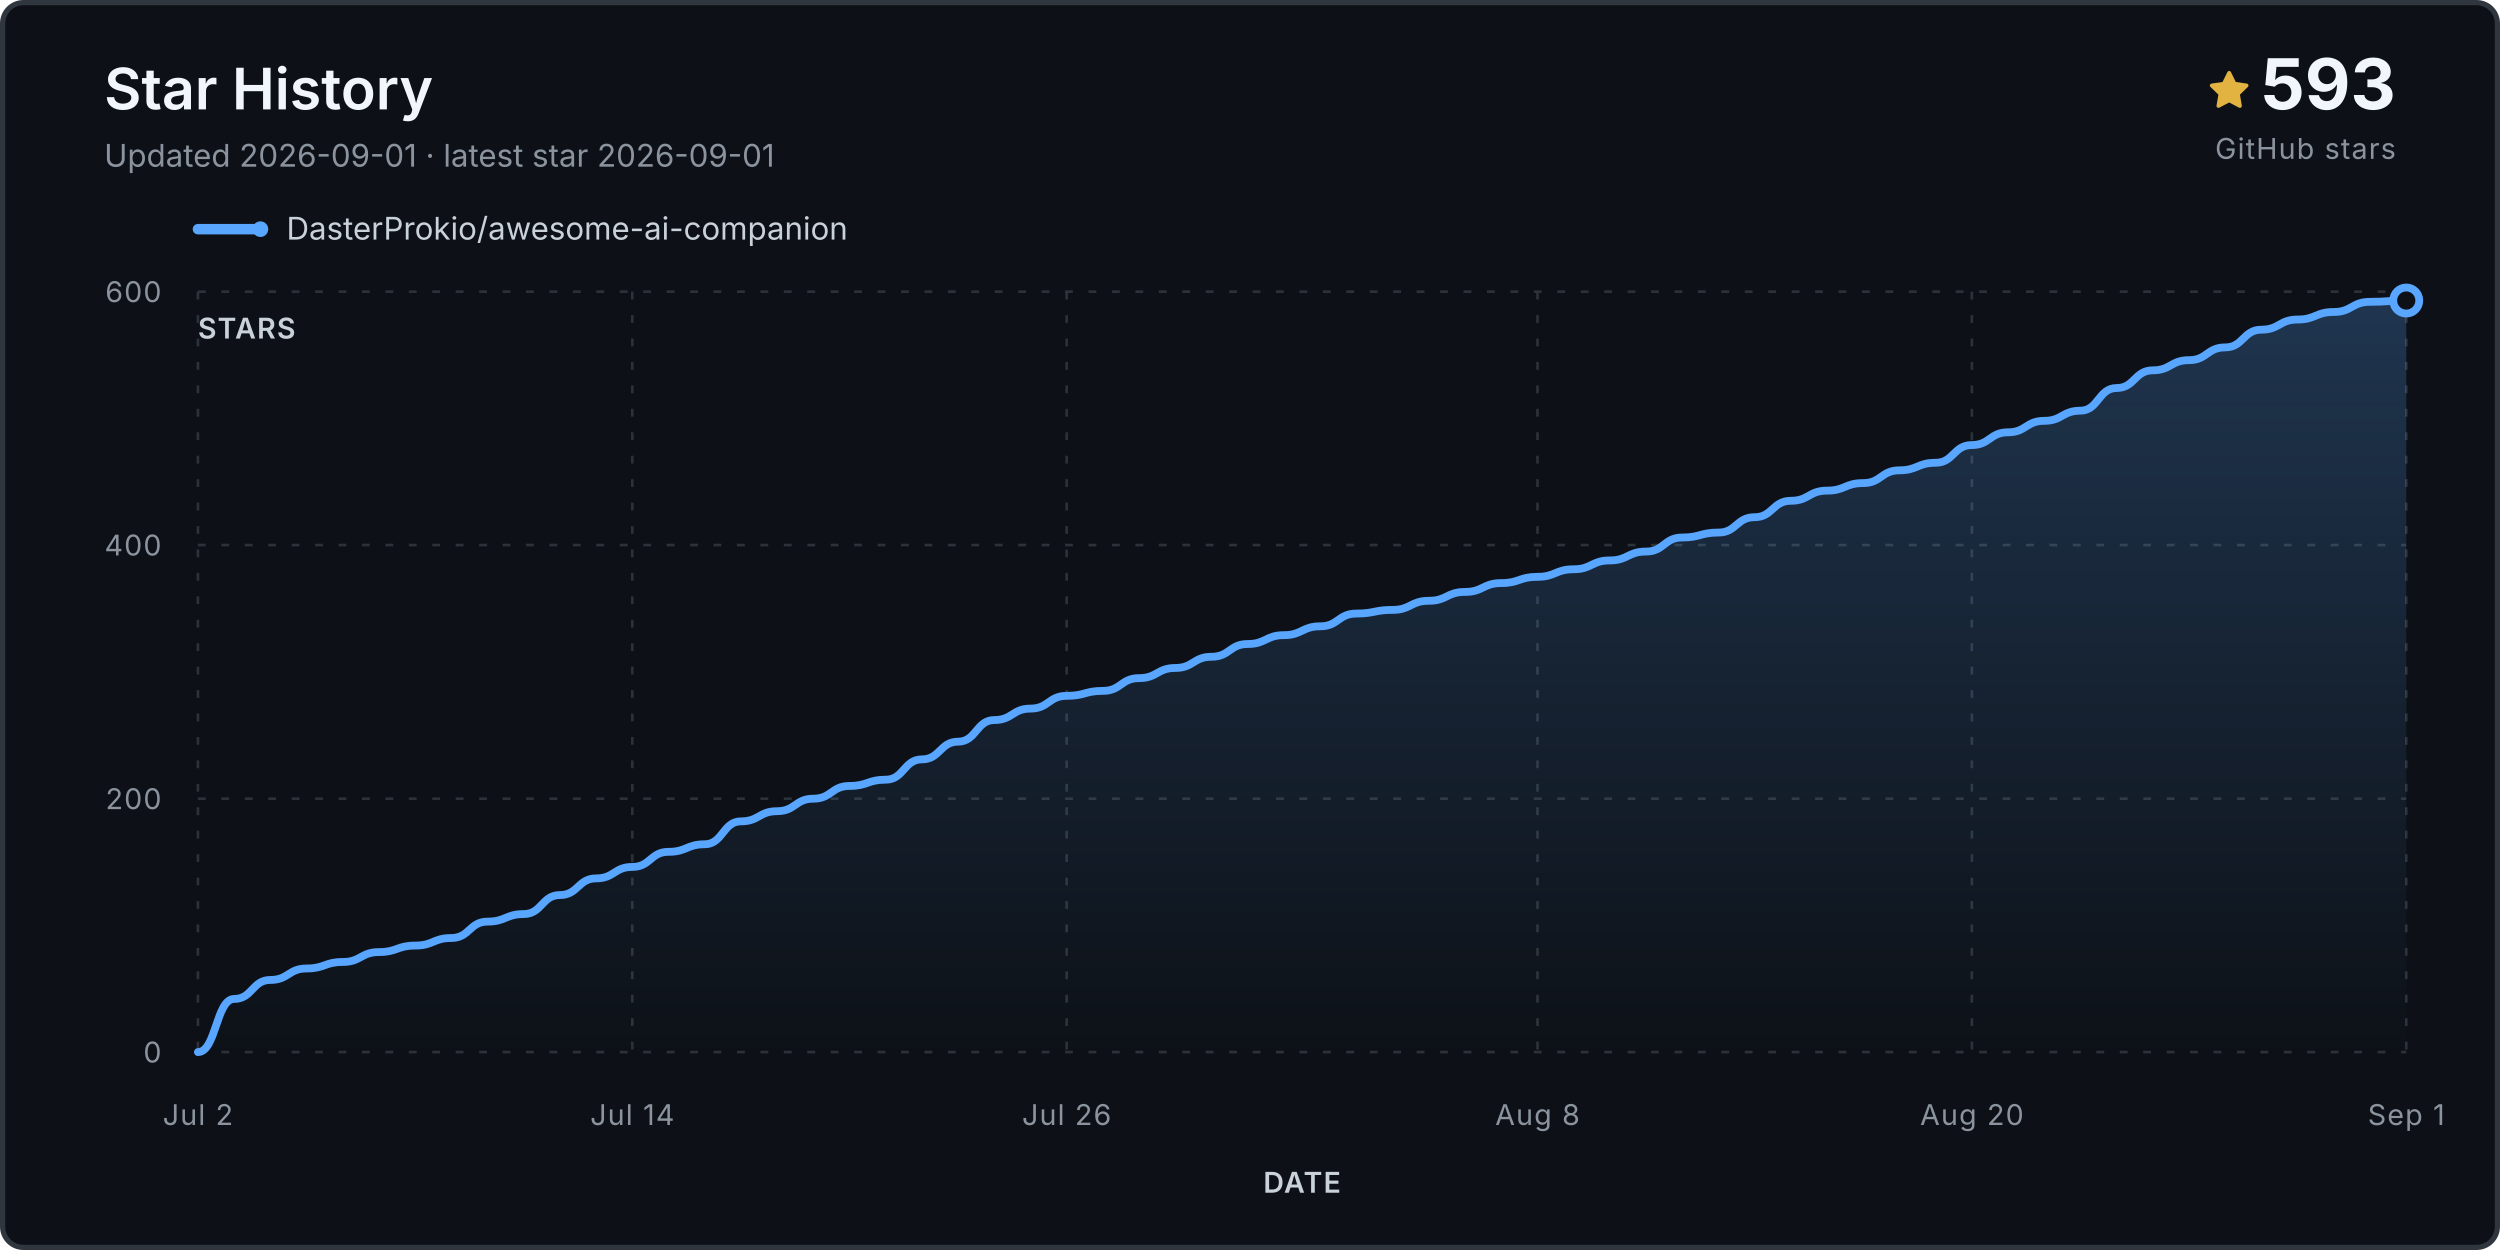
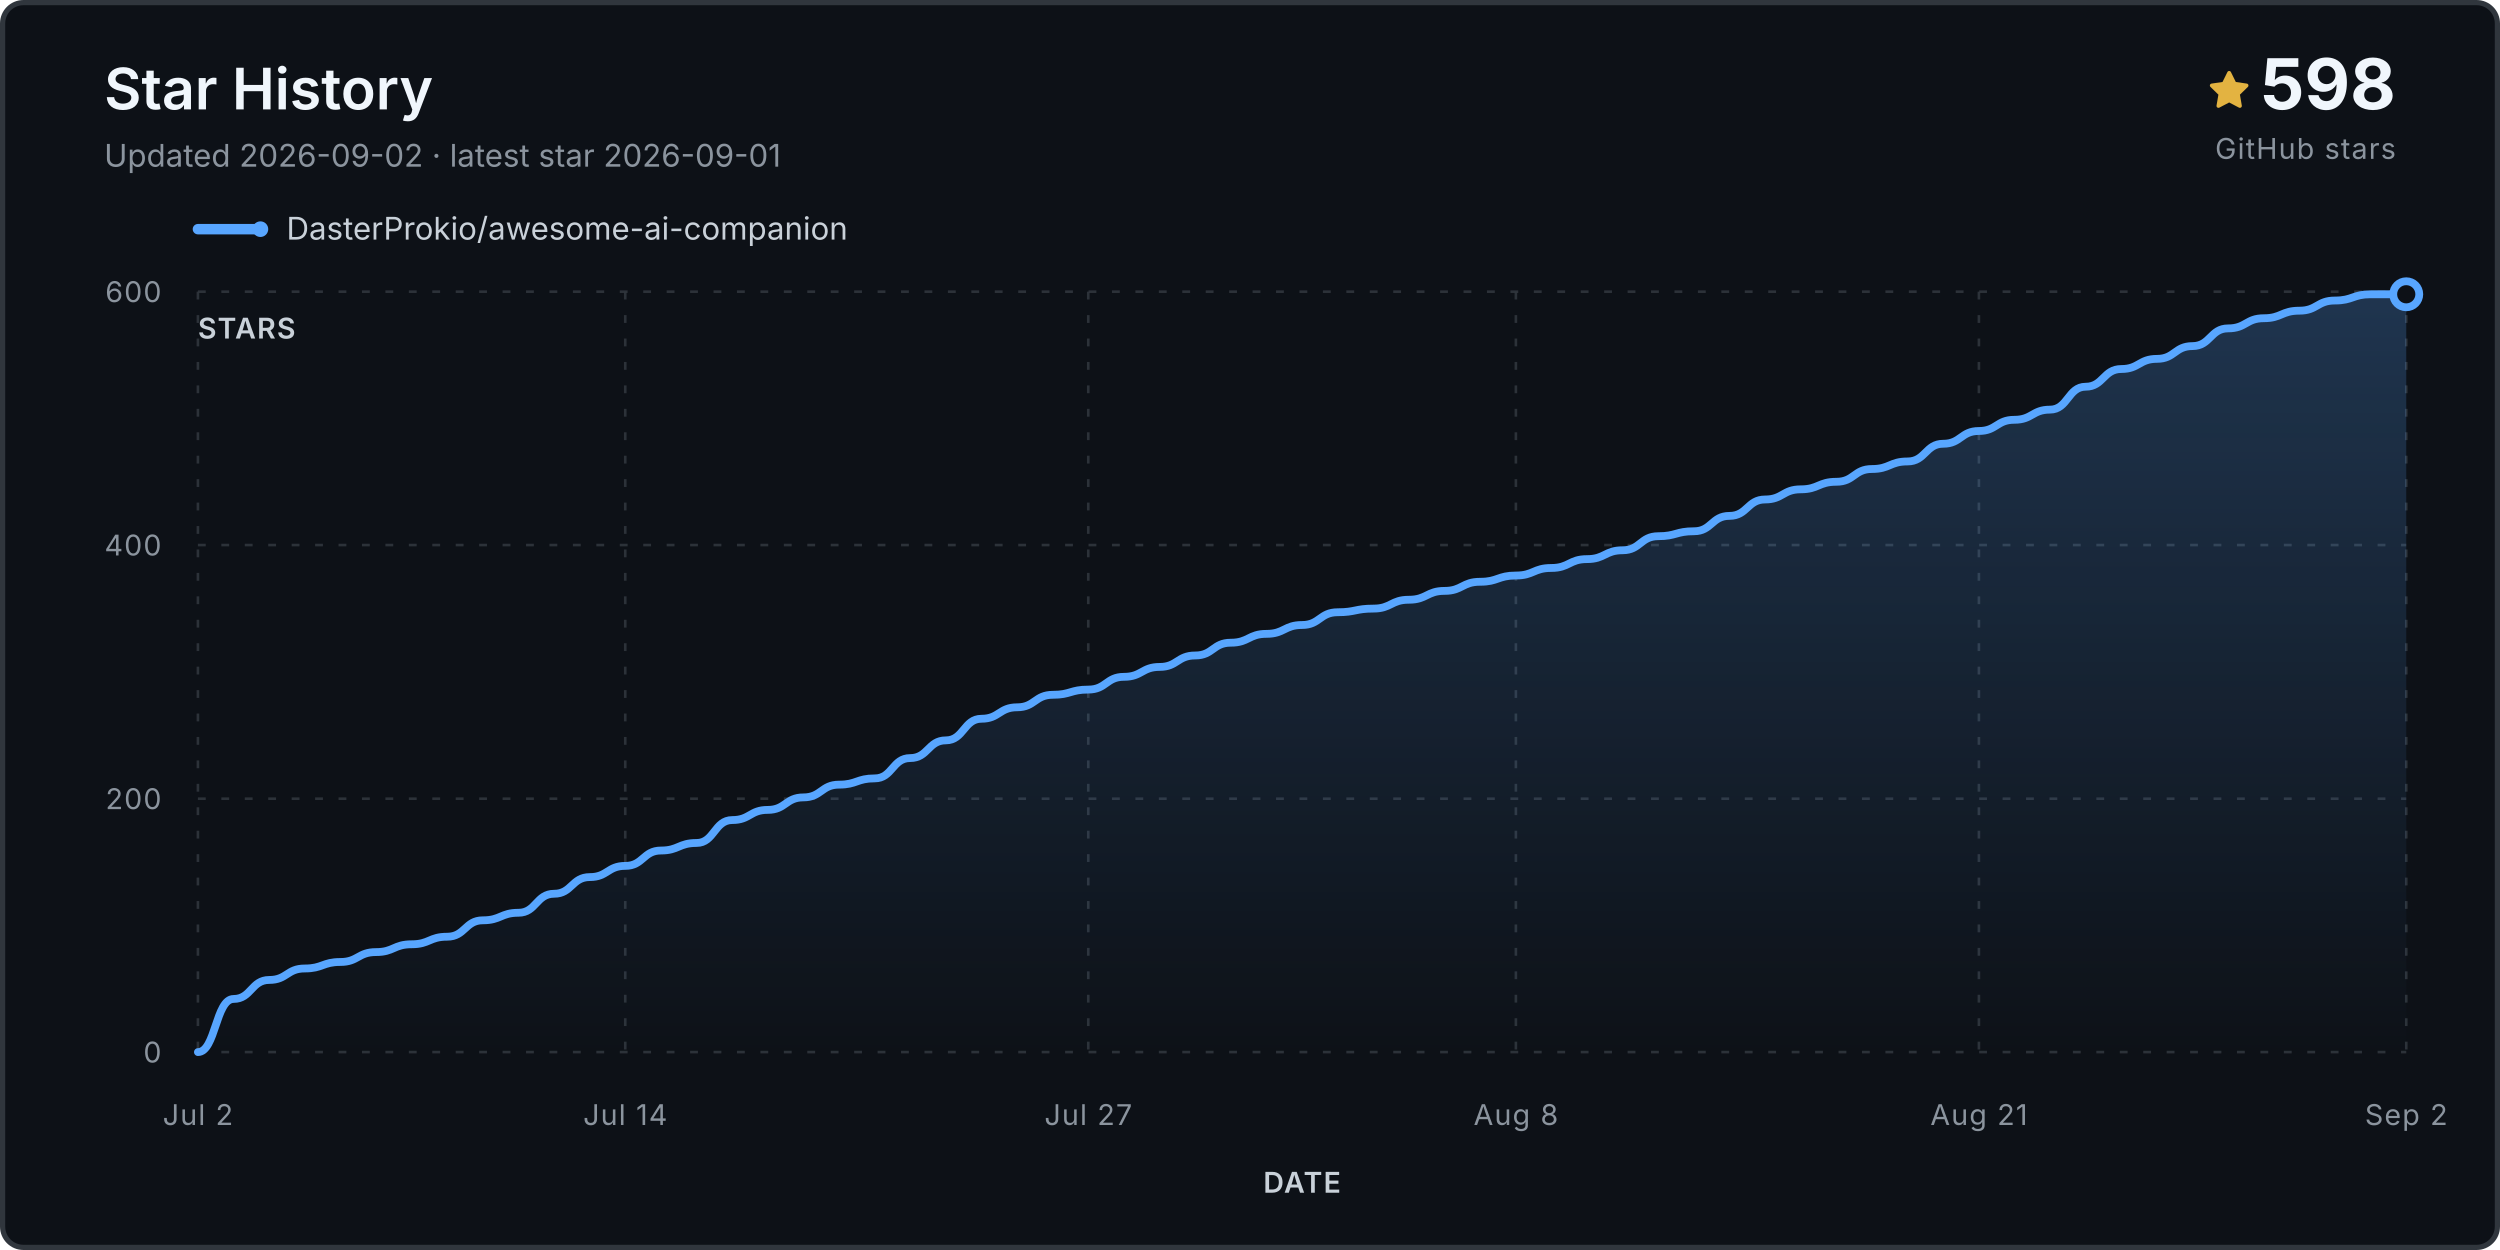
<svg xmlns="http://www.w3.org/2000/svg" viewBox="0 0 960 480" role="img" aria-labelledby="title desc">
  <defs>
    <linearGradient id="fill" x1="0" y1="0" x2="0" y2="1">
      <stop stop-color="#58a6ff" stop-opacity=".24" />
      <stop offset="1" stop-color="#58a6ff" stop-opacity="0" />
    </linearGradient>
  </defs>
  <rect x="1" y="1" width="958" height="478" rx="8" fill="#0d1117" stroke="#30363d" stroke-width="2" />
  <text x="40" y="42" class="title">Star History</text>
-   <text x="40" y="64" class="subtitle">Updated 2026-09-01 · latest star 2026-09-01</text>
+   <text x="40" y="64" class="subtitle">Updated 2026-09-02 · latest star 2026-09-01</text>
  <g transform="translate(848 27)">
    <path d="M8 .25a.75.75 0 0 1 .673.418l1.882 3.815 4.21.612a.75.75 0 0 1 .416 1.279l-3.046 2.97.719 4.193a.75.75 0 0 1-1.088.79L8 12.347l-3.766 1.98a.75.75 0 0 1-1.088-.79l.72-4.194L.818 6.374a.75.75 0 0 1 .416-1.28l4.21-.611L7.327.668A.75.75 0 0 1 8 .25Z" fill="#e3b341" />
  </g>
-   <text x="920" y="42" text-anchor="end" class="count">593</text>
+   <text x="920" y="42" text-anchor="end" class="count">598</text>
  <text x="920" y="61" text-anchor="end" class="count-label">GitHub stars</text>
  <g transform="translate(76 88)">
    <line x1="0" y1="0" x2="24" y2="0" stroke="#58a6ff" stroke-width="4" stroke-linecap="round" />
    <circle cx="24" cy="0" r="3" fill="#58a6ff" />
    <text x="34" y="4" class="legend">DasterProkio/awesome-ai-companion</text>
  </g>
  <g class="grid">
    <line x1="76" y1="404.0" x2="924" y2="404.0" />
    <text x="62" y="408.0" text-anchor="end" class="axis">0</text>
    <line x1="76" y1="306.7" x2="924" y2="306.7" />
    <text x="62" y="310.7" text-anchor="end" class="axis">200</text>
    <line x1="76" y1="209.3" x2="924" y2="209.3" />
    <text x="62" y="213.3" text-anchor="end" class="axis">400</text>
    <line x1="76" y1="112.0" x2="924" y2="112.0" />
    <text x="62" y="116.0" text-anchor="end" class="axis">600</text>
    <line x1="76.0" y1="112" x2="76.0" y2="404" />
    <text x="76.0" y="432" text-anchor="middle" class="axis">Jul 2</text>
-     <line x1="242.8" y1="112" x2="242.8" y2="404" />
-     <text x="242.8" y="432" text-anchor="middle" class="axis">Jul 14</text>
-     <line x1="409.6" y1="112" x2="409.6" y2="404" />
-     <text x="409.6" y="432" text-anchor="middle" class="axis">Jul 26</text>
-     <line x1="590.4" y1="112" x2="590.4" y2="404" />
-     <text x="590.4" y="432" text-anchor="middle" class="axis">Aug 8</text>
-     <line x1="757.2" y1="112" x2="757.2" y2="404" />
-     <text x="757.2" y="432" text-anchor="middle" class="axis">Aug 20</text>
+     <line x1="240.1" y1="112" x2="240.1" y2="404" />
+     <text x="240.1" y="432" text-anchor="middle" class="axis">Jul 14</text>
+     <line x1="417.9" y1="112" x2="417.9" y2="404" />
+     <text x="417.9" y="432" text-anchor="middle" class="axis">Jul 27</text>
+     <line x1="582.1" y1="112" x2="582.1" y2="404" />
+     <text x="582.1" y="432" text-anchor="middle" class="axis">Aug 8</text>
+     <line x1="759.9" y1="112" x2="759.9" y2="404" />
+     <text x="759.9" y="432" text-anchor="middle" class="axis">Aug 21</text>
    <line x1="924.0" y1="112" x2="924.0" y2="404" />
-     <text x="924.0" y="432" text-anchor="middle" class="axis">Sep 1</text>
+     <text x="924.0" y="432" text-anchor="middle" class="axis">Sep 2</text>
  </g>
-   <path d="M 76.0 404.0 L 76.0 404.0 C 83.0 404.0, 83.0 383.6, 89.9 383.6 C 96.9 383.6, 96.9 376.3, 103.8 376.3 C 110.8 376.3, 110.8 371.9, 117.7 371.9 C 124.7 371.9, 124.7 369.4, 131.6 369.4 C 138.6 369.4, 138.6 365.6, 145.5 365.6 C 152.5 365.6, 152.5 363.1, 159.4 363.1 C 166.4 363.1, 166.4 360.2, 173.3 360.2 C 180.3 360.2, 180.3 353.9, 187.2 353.9 C 194.2 353.9, 194.2 351.0, 201.1 351.0 C 208.1 351.0, 208.1 343.7, 215.0 343.7 C 222.0 343.7, 222.0 337.3, 228.9 337.3 C 235.9 337.3, 235.9 332.9, 242.8 332.9 C 249.8 332.9, 249.8 327.1, 256.7 327.1 C 263.7 327.1, 263.7 324.2, 270.6 324.2 C 277.6 324.2, 277.6 315.4, 284.5 315.4 C 291.5 315.4, 291.5 311.5, 298.4 311.5 C 305.4 311.5, 305.4 306.7, 312.3 306.7 C 319.3 306.7, 319.3 301.8, 326.2 301.8 C 333.2 301.8, 333.2 299.4, 340.1 299.4 C 347.1 299.4, 347.1 291.6, 354.0 291.6 C 361.0 291.6, 361.0 284.8, 367.9 284.8 C 374.9 284.8, 374.9 276.5, 381.8 276.5 C 388.8 276.5, 388.8 272.1, 395.7 272.1 C 402.7 272.1, 402.7 267.2, 409.6 267.2 C 416.6 267.2, 416.6 265.3, 423.5 265.3 C 430.5 265.3, 430.5 260.4, 437.4 260.4 C 444.4 260.4, 444.4 256.5, 451.3 256.5 C 458.3 256.5, 458.3 252.2, 465.2 252.2 C 472.2 252.2, 472.2 247.3, 479.1 247.3 C 486.1 247.3, 486.1 243.9, 493.0 243.9 C 500.0 243.9, 500.0 240.5, 507.0 240.5 C 513.9 240.5, 513.9 235.6, 520.9 235.6 C 527.8 235.6, 527.8 234.2, 534.8 234.2 C 541.7 234.2, 541.7 230.7, 548.7 230.7 C 555.6 230.7, 555.6 227.3, 562.6 227.3 C 569.5 227.3, 569.5 223.9, 576.5 223.9 C 583.4 223.9, 583.4 221.5, 590.4 221.5 C 597.3 221.5, 597.3 218.6, 604.3 218.6 C 611.2 218.6, 611.2 215.2, 618.2 215.2 C 625.1 215.2, 625.1 211.8, 632.1 211.8 C 639.0 211.8, 639.0 206.4, 646.0 206.4 C 652.9 206.4, 652.9 204.5, 659.9 204.5 C 666.8 204.5, 666.8 198.6, 673.8 198.6 C 680.7 198.6, 680.7 192.3, 687.7 192.3 C 694.6 192.3, 694.6 188.4, 701.6 188.4 C 708.5 188.4, 708.5 185.5, 715.5 185.5 C 722.4 185.5, 722.4 180.6, 729.4 180.6 C 736.3 180.6, 736.3 177.7, 743.3 177.7 C 750.2 177.7, 750.2 170.9, 757.2 170.9 C 764.1 170.9, 764.1 166.0, 771.1 166.0 C 778.0 166.0, 778.0 161.6, 785.0 161.6 C 791.9 161.6, 791.9 157.7, 798.9 157.7 C 805.8 157.7, 805.8 149.0, 812.8 149.0 C 819.7 149.0, 819.7 142.2, 826.7 142.2 C 833.6 142.2, 833.6 138.3, 840.6 138.3 C 847.5 138.3, 847.5 133.4, 854.5 133.4 C 861.4 133.4, 861.4 126.6, 868.4 126.6 C 875.3 126.6, 875.3 122.7, 882.3 122.7 C 889.2 122.7, 889.2 119.8, 896.2 119.8 C 903.1 119.8, 903.1 115.9, 910.1 115.9 C 917.0 115.9, 917.0 115.4, 924.0 115.4 L 924.0 404.0 Z" fill="url(#fill)" />
-   <path d="M 76.0 404.0 C 83.0 404.0, 83.0 383.6, 89.9 383.6 C 96.9 383.6, 96.9 376.3, 103.8 376.3 C 110.8 376.3, 110.8 371.9, 117.7 371.9 C 124.7 371.9, 124.7 369.4, 131.6 369.4 C 138.6 369.4, 138.6 365.6, 145.5 365.6 C 152.5 365.6, 152.5 363.1, 159.4 363.1 C 166.4 363.1, 166.4 360.2, 173.3 360.2 C 180.3 360.2, 180.3 353.9, 187.2 353.9 C 194.2 353.9, 194.2 351.0, 201.1 351.0 C 208.1 351.0, 208.1 343.7, 215.0 343.7 C 222.0 343.7, 222.0 337.3, 228.9 337.3 C 235.9 337.3, 235.9 332.9, 242.8 332.9 C 249.8 332.9, 249.8 327.1, 256.7 327.1 C 263.7 327.1, 263.7 324.2, 270.6 324.2 C 277.6 324.2, 277.6 315.4, 284.5 315.4 C 291.5 315.4, 291.5 311.5, 298.4 311.5 C 305.4 311.5, 305.4 306.7, 312.3 306.7 C 319.3 306.7, 319.3 301.8, 326.2 301.8 C 333.2 301.8, 333.2 299.4, 340.1 299.4 C 347.1 299.4, 347.1 291.6, 354.0 291.6 C 361.0 291.6, 361.0 284.8, 367.9 284.8 C 374.9 284.8, 374.9 276.5, 381.8 276.5 C 388.8 276.5, 388.8 272.1, 395.7 272.1 C 402.7 272.1, 402.7 267.2, 409.6 267.2 C 416.6 267.2, 416.6 265.3, 423.5 265.3 C 430.5 265.3, 430.5 260.4, 437.4 260.4 C 444.4 260.4, 444.4 256.5, 451.3 256.5 C 458.3 256.5, 458.3 252.2, 465.2 252.2 C 472.2 252.2, 472.2 247.3, 479.1 247.3 C 486.1 247.3, 486.1 243.9, 493.0 243.9 C 500.0 243.9, 500.0 240.5, 507.0 240.5 C 513.9 240.5, 513.9 235.6, 520.9 235.6 C 527.8 235.6, 527.8 234.2, 534.8 234.2 C 541.7 234.2, 541.7 230.7, 548.7 230.7 C 555.6 230.7, 555.6 227.3, 562.6 227.3 C 569.5 227.3, 569.5 223.9, 576.5 223.9 C 583.4 223.9, 583.4 221.5, 590.4 221.5 C 597.3 221.5, 597.3 218.6, 604.3 218.6 C 611.2 218.6, 611.2 215.2, 618.2 215.2 C 625.1 215.2, 625.1 211.8, 632.1 211.8 C 639.0 211.8, 639.0 206.4, 646.0 206.4 C 652.9 206.4, 652.9 204.5, 659.9 204.5 C 666.8 204.5, 666.8 198.6, 673.8 198.6 C 680.7 198.6, 680.7 192.3, 687.7 192.3 C 694.6 192.3, 694.6 188.4, 701.6 188.4 C 708.5 188.4, 708.5 185.5, 715.5 185.5 C 722.4 185.5, 722.4 180.6, 729.4 180.6 C 736.3 180.6, 736.3 177.7, 743.3 177.7 C 750.2 177.7, 750.2 170.9, 757.2 170.9 C 764.1 170.9, 764.1 166.0, 771.1 166.0 C 778.0 166.0, 778.0 161.6, 785.0 161.6 C 791.9 161.6, 791.9 157.7, 798.9 157.7 C 805.8 157.7, 805.8 149.0, 812.8 149.0 C 819.7 149.0, 819.7 142.2, 826.7 142.2 C 833.6 142.2, 833.6 138.3, 840.6 138.3 C 847.5 138.3, 847.5 133.4, 854.5 133.4 C 861.4 133.4, 861.4 126.6, 868.4 126.6 C 875.3 126.6, 875.3 122.7, 882.3 122.7 C 889.2 122.7, 889.2 119.8, 896.2 119.8 C 903.1 119.8, 903.1 115.9, 910.1 115.9 C 917.0 115.9, 917.0 115.4, 924.0 115.4" fill="none" stroke="#58a6ff" stroke-width="3" stroke-linecap="round" stroke-linejoin="round" />
-   <circle cx="924.0" cy="115.4" r="5" fill="#0d1117" stroke="#58a6ff" stroke-width="3" />
+   <path d="M 76.0 404.0 L 76.0 404.0 C 82.8 404.0, 82.8 383.6, 89.7 383.6 C 96.5 383.6, 96.5 376.3, 103.4 376.3 C 110.2 376.3, 110.2 371.9, 117.0 371.9 C 123.9 371.9, 123.9 369.4, 130.7 369.4 C 137.5 369.4, 137.5 365.6, 144.4 365.6 C 151.2 365.6, 151.2 362.6, 158.1 362.6 C 164.9 362.6, 164.9 359.7, 171.7 359.7 C 178.6 359.7, 178.6 353.4, 185.4 353.4 C 192.3 353.4, 192.3 350.5, 199.1 350.5 C 205.9 350.5, 205.9 343.2, 212.8 343.2 C 219.6 343.2, 219.6 336.8, 226.5 336.8 C 233.3 336.8, 233.3 332.5, 240.1 332.5 C 247.0 332.5, 247.0 326.6, 253.8 326.6 C 260.6 326.6, 260.6 323.7, 267.5 323.7 C 274.3 323.7, 274.3 314.9, 281.2 314.9 C 288.0 314.9, 288.0 311.0, 294.8 311.0 C 301.7 311.0, 301.7 306.2, 308.5 306.2 C 315.4 306.2, 315.4 301.3, 322.2 301.3 C 329.0 301.3, 329.0 298.9, 335.9 298.9 C 342.7 298.9, 342.7 291.1, 349.5 291.1 C 356.4 291.1, 356.4 284.3, 363.2 284.3 C 370.1 284.3, 370.1 276.0, 376.9 276.0 C 383.7 276.0, 383.7 271.6, 390.6 271.6 C 397.4 271.6, 397.4 266.8, 404.3 266.8 C 411.1 266.8, 411.1 264.8, 417.9 264.8 C 424.8 264.8, 424.8 259.9, 431.6 259.9 C 438.5 259.9, 438.5 256.1, 445.3 256.1 C 452.1 256.1, 452.1 251.7, 459.0 251.7 C 465.8 251.7, 465.8 246.8, 472.6 246.8 C 479.5 246.8, 479.5 243.4, 486.3 243.4 C 493.2 243.4, 493.2 240.0, 500.0 240.0 C 506.8 240.0, 506.8 235.1, 513.7 235.1 C 520.5 235.1, 520.5 233.7, 527.4 233.7 C 534.2 233.7, 534.2 230.3, 541.0 230.3 C 547.9 230.3, 547.9 226.9, 554.7 226.9 C 561.5 226.9, 561.5 223.4, 568.4 223.4 C 575.2 223.4, 575.2 221.0, 582.1 221.0 C 588.9 221.0, 588.9 218.1, 595.7 218.1 C 602.6 218.1, 602.6 214.7, 609.4 214.7 C 616.3 214.7, 616.3 211.3, 623.1 211.3 C 629.9 211.3, 629.9 205.9, 636.8 205.9 C 643.6 205.9, 643.6 204.0, 650.5 204.0 C 657.3 204.0, 657.3 198.1, 664.1 198.1 C 671.0 198.1, 671.0 191.8, 677.8 191.8 C 684.6 191.8, 684.6 187.9, 691.5 187.9 C 698.3 187.9, 698.3 185.0, 705.2 185.0 C 712.0 185.0, 712.0 180.1, 718.8 180.1 C 725.7 180.1, 725.7 177.2, 732.5 177.2 C 739.4 177.2, 739.4 170.4, 746.2 170.4 C 753.0 170.4, 753.0 165.5, 759.9 165.5 C 766.7 165.5, 766.7 161.2, 773.5 161.2 C 780.4 161.2, 780.4 157.3, 787.2 157.3 C 794.1 157.3, 794.1 148.5, 800.9 148.5 C 807.7 148.5, 807.7 141.7, 814.6 141.7 C 821.4 141.7, 821.4 137.8, 828.3 137.8 C 835.1 137.8, 835.1 132.9, 841.9 132.9 C 848.8 132.9, 848.8 126.1, 855.6 126.1 C 862.5 126.1, 862.5 122.2, 869.3 122.2 C 876.1 122.2, 876.1 119.3, 883.0 119.3 C 889.8 119.3, 889.8 115.4, 896.6 115.4 C 903.5 115.4, 903.5 113.0, 910.3 113.0 C 917.2 113.0, 917.2 113.0, 924.0 113.0 L 924.0 404.0 Z" fill="url(#fill)" />
+   <path d="M 76.0 404.0 C 82.8 404.0, 82.8 383.6, 89.7 383.6 C 96.5 383.6, 96.5 376.3, 103.4 376.3 C 110.2 376.3, 110.2 371.9, 117.0 371.9 C 123.9 371.9, 123.9 369.4, 130.7 369.4 C 137.5 369.4, 137.5 365.6, 144.4 365.6 C 151.2 365.6, 151.2 362.6, 158.1 362.6 C 164.9 362.6, 164.9 359.7, 171.7 359.7 C 178.6 359.7, 178.6 353.4, 185.4 353.4 C 192.3 353.4, 192.3 350.5, 199.1 350.5 C 205.9 350.5, 205.9 343.2, 212.8 343.2 C 219.6 343.2, 219.6 336.8, 226.5 336.8 C 233.3 336.8, 233.3 332.5, 240.1 332.5 C 247.0 332.5, 247.0 326.6, 253.8 326.6 C 260.6 326.6, 260.6 323.7, 267.5 323.7 C 274.3 323.7, 274.3 314.9, 281.2 314.9 C 288.0 314.9, 288.0 311.0, 294.8 311.0 C 301.7 311.0, 301.7 306.2, 308.5 306.2 C 315.4 306.2, 315.4 301.3, 322.2 301.3 C 329.0 301.3, 329.0 298.9, 335.9 298.9 C 342.7 298.9, 342.7 291.1, 349.5 291.1 C 356.4 291.1, 356.4 284.3, 363.2 284.3 C 370.1 284.3, 370.1 276.0, 376.9 276.0 C 383.7 276.0, 383.7 271.6, 390.6 271.6 C 397.4 271.6, 397.4 266.8, 404.3 266.8 C 411.1 266.8, 411.1 264.8, 417.9 264.8 C 424.8 264.8, 424.8 259.9, 431.6 259.9 C 438.5 259.9, 438.5 256.1, 445.3 256.1 C 452.1 256.1, 452.1 251.7, 459.0 251.7 C 465.8 251.7, 465.8 246.8, 472.6 246.8 C 479.5 246.8, 479.5 243.4, 486.3 243.4 C 493.2 243.4, 493.2 240.0, 500.0 240.0 C 506.8 240.0, 506.8 235.1, 513.7 235.1 C 520.5 235.1, 520.5 233.7, 527.4 233.7 C 534.2 233.7, 534.2 230.3, 541.0 230.3 C 547.9 230.3, 547.9 226.9, 554.7 226.9 C 561.5 226.9, 561.5 223.4, 568.4 223.4 C 575.2 223.4, 575.2 221.0, 582.1 221.0 C 588.9 221.0, 588.9 218.1, 595.7 218.1 C 602.6 218.1, 602.6 214.7, 609.4 214.7 C 616.3 214.7, 616.3 211.3, 623.1 211.3 C 629.9 211.3, 629.9 205.9, 636.8 205.9 C 643.6 205.9, 643.6 204.0, 650.5 204.0 C 657.3 204.0, 657.3 198.1, 664.1 198.1 C 671.0 198.1, 671.0 191.8, 677.8 191.8 C 684.6 191.8, 684.6 187.9, 691.5 187.9 C 698.3 187.9, 698.3 185.0, 705.2 185.0 C 712.0 185.0, 712.0 180.1, 718.8 180.1 C 725.7 180.1, 725.7 177.2, 732.5 177.2 C 739.4 177.2, 739.4 170.4, 746.2 170.4 C 753.0 170.4, 753.0 165.5, 759.9 165.5 C 766.7 165.5, 766.7 161.2, 773.5 161.2 C 780.4 161.2, 780.4 157.3, 787.2 157.3 C 794.1 157.3, 794.1 148.5, 800.9 148.5 C 807.7 148.5, 807.7 141.7, 814.6 141.7 C 821.4 141.7, 821.4 137.8, 828.3 137.8 C 835.1 137.8, 835.1 132.9, 841.9 132.9 C 848.8 132.9, 848.8 126.1, 855.6 126.1 C 862.5 126.1, 862.5 122.2, 869.3 122.2 C 876.1 122.2, 876.1 119.3, 883.0 119.3 C 889.8 119.3, 889.8 115.4, 896.6 115.4 C 903.5 115.4, 903.5 113.0, 910.3 113.0 C 917.2 113.0, 917.2 113.0, 924.0 113.0" fill="none" stroke="#58a6ff" stroke-width="3" stroke-linecap="round" stroke-linejoin="round" />
+   <circle cx="924.0" cy="113.0" r="5" fill="#0d1117" stroke="#58a6ff" stroke-width="3" />
  <text x="76" y="130" class="axis-title">STARS</text>
  <text x="500.0" y="458" text-anchor="middle" class="axis-title">DATE</text>
  <style>.title{font:600 22px -apple-system,BlinkMacSystemFont,'Segoe UI',sans-serif;fill:#f0f6fc}.subtitle,.footer{font:12px -apple-system,BlinkMacSystemFont,'Segoe UI',sans-serif;fill:#8b949e}.legend{font:12px -apple-system,BlinkMacSystemFont,'Segoe UI',sans-serif;fill:#c9d1d9}.count{font:700 27px -apple-system,BlinkMacSystemFont,'Segoe UI',sans-serif;fill:#f0f6fc}.count-label,.axis,.axis-title{font:11px -apple-system,BlinkMacSystemFont,'Segoe UI',sans-serif;fill:#8b949e;letter-spacing:.04em}.axis-title{font-weight:600;fill:#c9d1d9}.grid line{stroke:#30363d;stroke-opacity:.9;stroke-dasharray:3 6}</style>
</svg>
